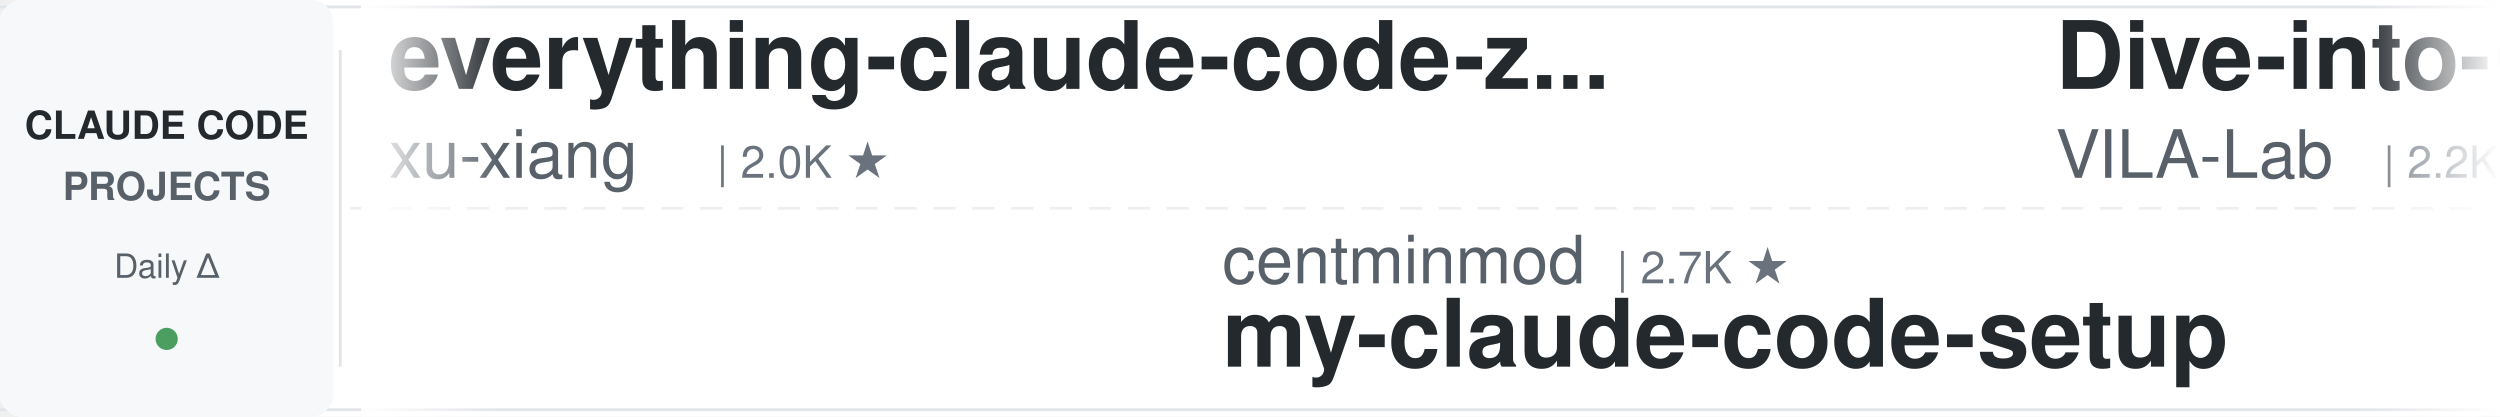
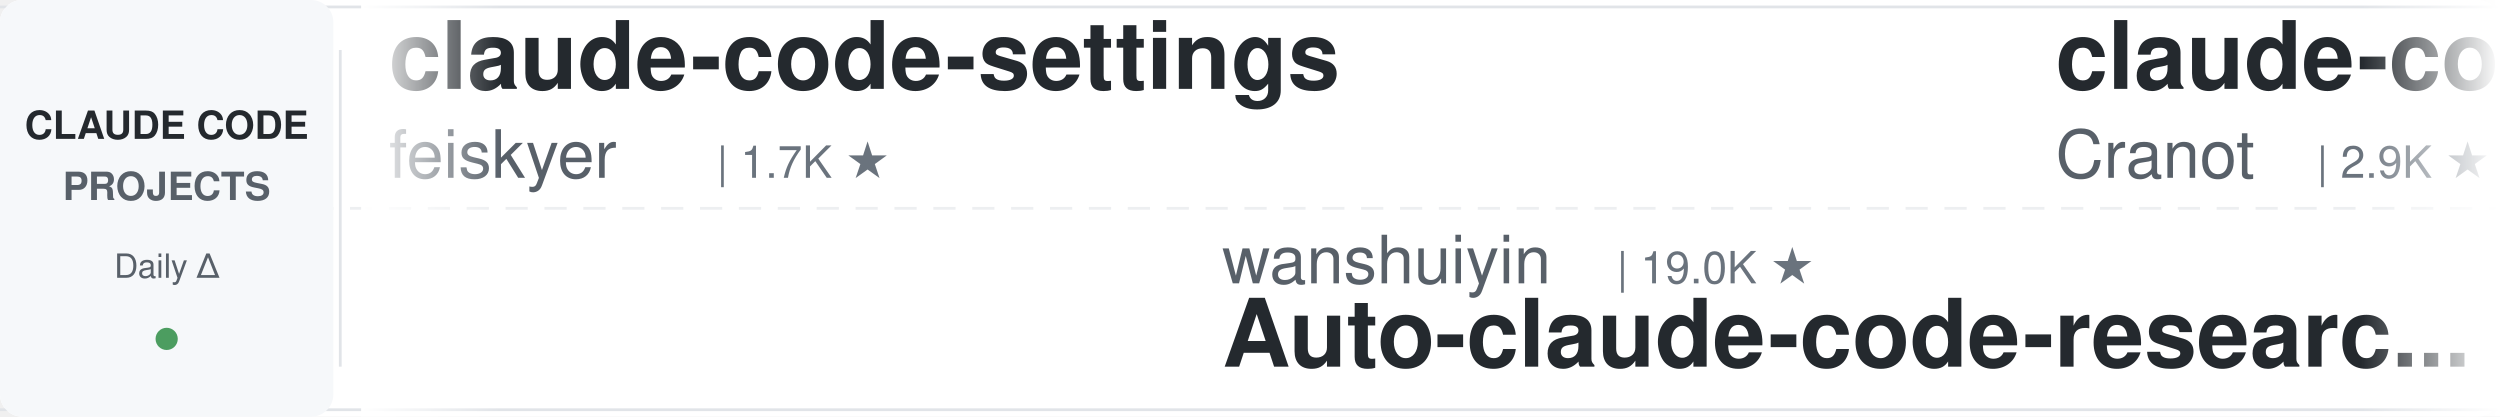
<svg xmlns="http://www.w3.org/2000/svg" width="900" height="150">
  <defs>
    <linearGradient id="leftFade" x1="0%" y1="0%" x2="100%" y2="0%">
      <stop offset="0%" style="stop-color:#ffffff;stop-opacity:1" />
      <stop offset="100%" style="stop-color:#ffffff;stop-opacity:0" />
    </linearGradient>
    <linearGradient id="rightFade" x1="0%" y1="0%" x2="100%" y2="0%">
      <stop offset="0%" style="stop-color:#ffffff;stop-opacity:0" />
      <stop offset="100%" style="stop-color:#ffffff;stop-opacity:1" />
    </linearGradient>
  </defs>
  <rect width="900" height="150" fill="#ffffff" rx="8" />
  <rect x="0" y="2" width="900" height="1" fill="#e1e4e8" />
  <rect x="0" y="147" width="900" height="1" fill="#e1e4e8" />
  <line x1="0" y1="75" x2="900" y2="75" stroke="#e1e4e8" stroke-width="1" stroke-dasharray="8 6" opacity="0.6" />
  <rect x="0" y="0" width="120" height="150" fill="#f6f8fa" rx="8" />
  <text x="60" y="50" font-family="-apple-system, BlinkMacSystemFont, 'Segoe UI', Helvetica, Arial, sans-serif" font-size="14" font-weight="600" fill="#24292e" text-anchor="middle">CLAUDE CODE</text>
  <text x="60" y="72" font-family="-apple-system, BlinkMacSystemFont, 'Segoe UI', Helvetica, Arial, sans-serif" font-size="14" font-weight="600" fill="#586069" text-anchor="middle">PROJECTS</text>
  <text x="60" y="100" font-family="-apple-system, BlinkMacSystemFont, 'Segoe UI', Helvetica, Arial, sans-serif" font-size="12" font-weight="500" fill="#586069" text-anchor="middle">Daily Δ</text>
  <circle cx="60" cy="122" r="4" fill="#22863a" opacity="0.8" />
  <rect x="122" y="18" width="1" height="114" fill="#e1e4e8" />
  <clipPath id="tickerClip">
    <rect x="130" y="0" width="770" height="150" />
  </clipPath>
  <g clip-path="url(#tickerClip)">
    <g id="tickerItems">
      <animateTransform attributeName="transform" attributeType="XML" type="translate" from="0 0" to="-3000 0" dur="54s" repeatCount="indefinite" />
      <g transform="translate(0, 0)">
-         <text x="140" y="32" font-family="-apple-system, BlinkMacSystemFont, 'Segoe UI', Helvetica, Arial, sans-serif" font-size="34" font-weight="600" fill="#24292e">everything-claude-code-z...</text>
-         <text x="140" y="64" font-family="-apple-system, BlinkMacSystemFont, 'Segoe UI', Helvetica, Arial, sans-serif" font-size="24" font-weight="400" fill="#586069">xu-xiang</text>
-         <text x="258" y="64" font-family="-apple-system, BlinkMacSystemFont, 'Segoe UI', Helvetica, Arial, sans-serif" font-size="16" font-weight="500" fill="#6a737d">| 2.0K ★</text>
+         <text x="140" y="32" font-family="-apple-system, BlinkMacSystemFont, 'Segoe UI', Helvetica, Arial, sans-serif" font-size="34" font-weight="600" fill="#24292e">claude-code-settings</text>
+         <text x="140" y="64" font-family="-apple-system, BlinkMacSystemFont, 'Segoe UI', Helvetica, Arial, sans-serif" font-size="24" font-weight="400" fill="#586069">feiskyer</text>
+         <text x="258" y="64" font-family="-apple-system, BlinkMacSystemFont, 'Segoe UI', Helvetica, Arial, sans-serif" font-size="16" font-weight="500" fill="#6a737d">| 1.7K ★</text>
      </g>
      <g transform="translate(300, 0)">
-         <text x="140" y="102" font-family="-apple-system, BlinkMacSystemFont, 'Segoe UI', Helvetica, Arial, sans-serif" font-size="24" font-weight="400" fill="#586069">centminmod</text>
-         <text x="282" y="102" font-family="-apple-system, BlinkMacSystemFont, 'Segoe UI', Helvetica, Arial, sans-serif" font-size="16" font-weight="500" fill="#6a737d">| 2.7K ★</text>
-         <text x="140" y="132" font-family="-apple-system, BlinkMacSystemFont, 'Segoe UI', Helvetica, Arial, sans-serif" font-size="34" font-weight="600" fill="#24292e">my-claude-code-setup</text>
+         <text x="140" y="102" font-family="-apple-system, BlinkMacSystemFont, 'Segoe UI', Helvetica, Arial, sans-serif" font-size="24" font-weight="400" fill="#586069">wanshuiyin</text>
+         <text x="282" y="102" font-family="-apple-system, BlinkMacSystemFont, 'Segoe UI', Helvetica, Arial, sans-serif" font-size="16" font-weight="500" fill="#6a737d">| 19.0K ★</text>
+         <text x="140" y="132" font-family="-apple-system, BlinkMacSystemFont, 'Segoe UI', Helvetica, Arial, sans-serif" font-size="34" font-weight="600" fill="#24292e">Auto-claude-code-researc...</text>
      </g>
      <g transform="translate(600, 0)">
-         <text x="140" y="32" font-family="-apple-system, BlinkMacSystemFont, 'Segoe UI', Helvetica, Arial, sans-serif" font-size="34" font-weight="600" fill="#24292e">Dive-into-Claude-Code</text>
-         <text x="140" y="64" font-family="-apple-system, BlinkMacSystemFont, 'Segoe UI', Helvetica, Arial, sans-serif" font-size="24" font-weight="400" fill="#586069">VILA-Lab</text>
-         <text x="258" y="64" font-family="-apple-system, BlinkMacSystemFont, 'Segoe UI', Helvetica, Arial, sans-serif" font-size="16" font-weight="500" fill="#6a737d">| 2.2K ★</text>
+         <text x="140" y="32" font-family="-apple-system, BlinkMacSystemFont, 'Segoe UI', Helvetica, Arial, sans-serif" font-size="34" font-weight="600" fill="#24292e">claude-code-guide</text>
+         <text x="140" y="64" font-family="-apple-system, BlinkMacSystemFont, 'Segoe UI', Helvetica, Arial, sans-serif" font-size="24" font-weight="400" fill="#586069">Cranot</text>
+         <text x="234" y="64" font-family="-apple-system, BlinkMacSystemFont, 'Segoe UI', Helvetica, Arial, sans-serif" font-size="16" font-weight="500" fill="#6a737d">| 2.9K ★</text>
      </g>
      <g transform="translate(900, 0)">
-         <text x="140" y="102" font-family="-apple-system, BlinkMacSystemFont, 'Segoe UI', Helvetica, Arial, sans-serif" font-size="24" font-weight="400" fill="#586069">fuergaosi233</text>
-         <text x="306" y="102" font-family="-apple-system, BlinkMacSystemFont, 'Segoe UI', Helvetica, Arial, sans-serif" font-size="16" font-weight="500" fill="#6a737d">| 2.8K ★</text>
-         <text x="140" y="132" font-family="-apple-system, BlinkMacSystemFont, 'Segoe UI', Helvetica, Arial, sans-serif" font-size="34" font-weight="600" fill="#24292e">claude-code-proxy</text>
+         <text x="140" y="102" font-family="-apple-system, BlinkMacSystemFont, 'Segoe UI', Helvetica, Arial, sans-serif" font-size="24" font-weight="400" fill="#586069">disler</text>
+         <text x="234" y="102" font-family="-apple-system, BlinkMacSystemFont, 'Segoe UI', Helvetica, Arial, sans-serif" font-size="16" font-weight="500" fill="#6a737d">| 1.7K ★</text>
+         <text x="140" y="132" font-family="-apple-system, BlinkMacSystemFont, 'Segoe UI', Helvetica, Arial, sans-serif" font-size="34" font-weight="600" fill="#24292e">pi-vs-claude-code</text>
      </g>
      <g transform="translate(1200, 0)">
-         <text x="140" y="32" font-family="-apple-system, BlinkMacSystemFont, 'Segoe UI', Helvetica, Arial, sans-serif" font-size="34" font-weight="600" fill="#24292e">claude-code-telegram</text>
-         <text x="140" y="64" font-family="-apple-system, BlinkMacSystemFont, 'Segoe UI', Helvetica, Arial, sans-serif" font-size="24" font-weight="400" fill="#586069">overwirehq</text>
-         <text x="282" y="64" font-family="-apple-system, BlinkMacSystemFont, 'Segoe UI', Helvetica, Arial, sans-serif" font-size="16" font-weight="500" fill="#6a737d">| 2.8K ★</text>
-       </g>
-       <g transform="translate(1500, 0)">
-         <text x="140" y="102" font-family="-apple-system, BlinkMacSystemFont, 'Segoe UI', Helvetica, Arial, sans-serif" font-size="24" font-weight="400" fill="#586069">hangsman</text>
-         <text x="258" y="102" font-family="-apple-system, BlinkMacSystemFont, 'Segoe UI', Helvetica, Arial, sans-serif" font-size="16" font-weight="500" fill="#6a737d">| 800 ★</text>
-         <text x="140" y="132" font-family="-apple-system, BlinkMacSystemFont, 'Segoe UI', Helvetica, Arial, sans-serif" font-size="34" font-weight="600" fill="#24292e">claude-code-source</text>
-       </g>
-       <g transform="translate(1800, 0)">
        <text x="140" y="32" font-family="-apple-system, BlinkMacSystemFont, 'Segoe UI', Helvetica, Arial, sans-serif" font-size="34" font-weight="600" fill="#24292e">ClaudeCode-Portable</text>
        <text x="140" y="64" font-family="-apple-system, BlinkMacSystemFont, 'Segoe UI', Helvetica, Arial, sans-serif" font-size="24" font-weight="400" fill="#586069">techjarves</text>
        <text x="282" y="64" font-family="-apple-system, BlinkMacSystemFont, 'Segoe UI', Helvetica, Arial, sans-serif" font-size="16" font-weight="500" fill="#6a737d">| 1.6K ★</text>
      </g>
+       <g transform="translate(1500, 0)">
+         <text x="140" y="102" font-family="-apple-system, BlinkMacSystemFont, 'Segoe UI', Helvetica, Arial, sans-serif" font-size="24" font-weight="400" fill="#586069">VoltAgent</text>
+         <text x="270" y="102" font-family="-apple-system, BlinkMacSystemFont, 'Segoe UI', Helvetica, Arial, sans-serif" font-size="16" font-weight="500" fill="#6a737d">| 26.5K ★</text>
+         <text x="140" y="132" font-family="-apple-system, BlinkMacSystemFont, 'Segoe UI', Helvetica, Arial, sans-serif" font-size="34" font-weight="600" fill="#24292e">awesome-claude-code-suba...</text>
+       </g>
+       <g transform="translate(1800, 0)">
+         <text x="140" y="32" font-family="-apple-system, BlinkMacSystemFont, 'Segoe UI', Helvetica, Arial, sans-serif" font-size="34" font-weight="600" fill="#24292e">claude_codex_bridge</text>
+         <text x="140" y="64" font-family="-apple-system, BlinkMacSystemFont, 'Segoe UI', Helvetica, Arial, sans-serif" font-size="24" font-weight="400" fill="#586069">SeemSeam</text>
+         <text x="258" y="64" font-family="-apple-system, BlinkMacSystemFont, 'Segoe UI', Helvetica, Arial, sans-serif" font-size="16" font-weight="500" fill="#6a737d">| 3.6K ★</text>
+       </g>
      <g transform="translate(2100, 0)">
-         <text x="140" y="102" font-family="-apple-system, BlinkMacSystemFont, 'Segoe UI', Helvetica, Arial, sans-serif" font-size="24" font-weight="400" fill="#586069">shanraisshan</text>
-         <text x="306" y="102" font-family="-apple-system, BlinkMacSystemFont, 'Segoe UI', Helvetica, Arial, sans-serif" font-size="16" font-weight="500" fill="#6a737d">| 69.0K ★</text>
-         <text x="140" y="132" font-family="-apple-system, BlinkMacSystemFont, 'Segoe UI', Helvetica, Arial, sans-serif" font-size="34" font-weight="600" fill="#24292e">claude-code-best-practic...</text>
+         <text x="140" y="102" font-family="-apple-system, BlinkMacSystemFont, 'Segoe UI', Helvetica, Arial, sans-serif" font-size="24" font-weight="400" fill="#586069">oboard</text>
+         <text x="234" y="102" font-family="-apple-system, BlinkMacSystemFont, 'Segoe UI', Helvetica, Arial, sans-serif" font-size="16" font-weight="500" fill="#6a737d">| 3.3K ★</text>
+         <text x="140" y="132" font-family="-apple-system, BlinkMacSystemFont, 'Segoe UI', Helvetica, Arial, sans-serif" font-size="34" font-weight="600" fill="#24292e">claude-code-rev</text>
      </g>
      <g transform="translate(2400, 0)">
-         <text x="140" y="32" font-family="-apple-system, BlinkMacSystemFont, 'Segoe UI', Helvetica, Arial, sans-serif" font-size="34" font-weight="600" fill="#24292e">claude-code-infrastructu...</text>
-         <text x="140" y="64" font-family="-apple-system, BlinkMacSystemFont, 'Segoe UI', Helvetica, Arial, sans-serif" font-size="24" font-weight="400" fill="#586069">diet103</text>
-         <text x="246" y="64" font-family="-apple-system, BlinkMacSystemFont, 'Segoe UI', Helvetica, Arial, sans-serif" font-size="16" font-weight="500" fill="#6a737d">| 10.1K ★</text>
+         <text x="140" y="32" font-family="-apple-system, BlinkMacSystemFont, 'Segoe UI', Helvetica, Arial, sans-serif" font-size="34" font-weight="600" fill="#24292e">arcads-claude-code-mrpai...</text>
+         <text x="140" y="64" font-family="-apple-system, BlinkMacSystemFont, 'Segoe UI', Helvetica, Arial, sans-serif" font-size="24" font-weight="400" fill="#586069">mrpaidsocial</text>
+         <text x="306" y="64" font-family="-apple-system, BlinkMacSystemFont, 'Segoe UI', Helvetica, Arial, sans-serif" font-size="16" font-weight="500" fill="#6a737d">| 1.7K ★</text>
      </g>
      <g transform="translate(2700, 0)">
-         <text x="140" y="102" font-family="-apple-system, BlinkMacSystemFont, 'Segoe UI', Helvetica, Arial, sans-serif" font-size="24" font-weight="400" fill="#586069">liuup</text>
-         <text x="222" y="102" font-family="-apple-system, BlinkMacSystemFont, 'Segoe UI', Helvetica, Arial, sans-serif" font-size="16" font-weight="500" fill="#6a737d">| 4.1K ★</text>
-         <text x="140" y="132" font-family="-apple-system, BlinkMacSystemFont, 'Segoe UI', Helvetica, Arial, sans-serif" font-size="34" font-weight="600" fill="#24292e">claude-code-analysis</text>
+         <text x="140" y="102" font-family="-apple-system, BlinkMacSystemFont, 'Segoe UI', Helvetica, Arial, sans-serif" font-size="24" font-weight="400" fill="#586069">overwirehq</text>
+         <text x="282" y="102" font-family="-apple-system, BlinkMacSystemFont, 'Segoe UI', Helvetica, Arial, sans-serif" font-size="16" font-weight="500" fill="#6a737d">| 2.8K ★</text>
+         <text x="140" y="132" font-family="-apple-system, BlinkMacSystemFont, 'Segoe UI', Helvetica, Arial, sans-serif" font-size="34" font-weight="600" fill="#24292e">claude-code-telegram</text>
      </g>
      <g transform="translate(3000, 0)">
-         <text x="140" y="32" font-family="-apple-system, BlinkMacSystemFont, 'Segoe UI', Helvetica, Arial, sans-serif" font-size="34" font-weight="600" fill="#24292e">everything-claude-code-z...</text>
-         <text x="140" y="64" font-family="-apple-system, BlinkMacSystemFont, 'Segoe UI', Helvetica, Arial, sans-serif" font-size="24" font-weight="400" fill="#586069">xu-xiang</text>
-         <text x="258" y="64" font-family="-apple-system, BlinkMacSystemFont, 'Segoe UI', Helvetica, Arial, sans-serif" font-size="16" font-weight="500" fill="#6a737d">| 2.0K ★</text>
+         <text x="140" y="32" font-family="-apple-system, BlinkMacSystemFont, 'Segoe UI', Helvetica, Arial, sans-serif" font-size="34" font-weight="600" fill="#24292e">claude-code-settings</text>
+         <text x="140" y="64" font-family="-apple-system, BlinkMacSystemFont, 'Segoe UI', Helvetica, Arial, sans-serif" font-size="24" font-weight="400" fill="#586069">feiskyer</text>
+         <text x="258" y="64" font-family="-apple-system, BlinkMacSystemFont, 'Segoe UI', Helvetica, Arial, sans-serif" font-size="16" font-weight="500" fill="#6a737d">| 1.7K ★</text>
      </g>
      <g transform="translate(3300, 0)">
-         <text x="140" y="102" font-family="-apple-system, BlinkMacSystemFont, 'Segoe UI', Helvetica, Arial, sans-serif" font-size="24" font-weight="400" fill="#586069">centminmod</text>
-         <text x="282" y="102" font-family="-apple-system, BlinkMacSystemFont, 'Segoe UI', Helvetica, Arial, sans-serif" font-size="16" font-weight="500" fill="#6a737d">| 2.7K ★</text>
-         <text x="140" y="132" font-family="-apple-system, BlinkMacSystemFont, 'Segoe UI', Helvetica, Arial, sans-serif" font-size="34" font-weight="600" fill="#24292e">my-claude-code-setup</text>
+         <text x="140" y="102" font-family="-apple-system, BlinkMacSystemFont, 'Segoe UI', Helvetica, Arial, sans-serif" font-size="24" font-weight="400" fill="#586069">wanshuiyin</text>
+         <text x="282" y="102" font-family="-apple-system, BlinkMacSystemFont, 'Segoe UI', Helvetica, Arial, sans-serif" font-size="16" font-weight="500" fill="#6a737d">| 19.0K ★</text>
+         <text x="140" y="132" font-family="-apple-system, BlinkMacSystemFont, 'Segoe UI', Helvetica, Arial, sans-serif" font-size="34" font-weight="600" fill="#24292e">Auto-claude-code-researc...</text>
      </g>
      <g transform="translate(3600, 0)">
-         <text x="140" y="32" font-family="-apple-system, BlinkMacSystemFont, 'Segoe UI', Helvetica, Arial, sans-serif" font-size="34" font-weight="600" fill="#24292e">Dive-into-Claude-Code</text>
-         <text x="140" y="64" font-family="-apple-system, BlinkMacSystemFont, 'Segoe UI', Helvetica, Arial, sans-serif" font-size="24" font-weight="400" fill="#586069">VILA-Lab</text>
-         <text x="258" y="64" font-family="-apple-system, BlinkMacSystemFont, 'Segoe UI', Helvetica, Arial, sans-serif" font-size="16" font-weight="500" fill="#6a737d">| 2.2K ★</text>
+         <text x="140" y="32" font-family="-apple-system, BlinkMacSystemFont, 'Segoe UI', Helvetica, Arial, sans-serif" font-size="34" font-weight="600" fill="#24292e">claude-code-guide</text>
+         <text x="140" y="64" font-family="-apple-system, BlinkMacSystemFont, 'Segoe UI', Helvetica, Arial, sans-serif" font-size="24" font-weight="400" fill="#586069">Cranot</text>
+         <text x="234" y="64" font-family="-apple-system, BlinkMacSystemFont, 'Segoe UI', Helvetica, Arial, sans-serif" font-size="16" font-weight="500" fill="#6a737d">| 2.9K ★</text>
      </g>
      <g transform="translate(3900, 0)">
-         <text x="140" y="102" font-family="-apple-system, BlinkMacSystemFont, 'Segoe UI', Helvetica, Arial, sans-serif" font-size="24" font-weight="400" fill="#586069">fuergaosi233</text>
-         <text x="306" y="102" font-family="-apple-system, BlinkMacSystemFont, 'Segoe UI', Helvetica, Arial, sans-serif" font-size="16" font-weight="500" fill="#6a737d">| 2.8K ★</text>
-         <text x="140" y="132" font-family="-apple-system, BlinkMacSystemFont, 'Segoe UI', Helvetica, Arial, sans-serif" font-size="34" font-weight="600" fill="#24292e">claude-code-proxy</text>
+         <text x="140" y="102" font-family="-apple-system, BlinkMacSystemFont, 'Segoe UI', Helvetica, Arial, sans-serif" font-size="24" font-weight="400" fill="#586069">disler</text>
+         <text x="234" y="102" font-family="-apple-system, BlinkMacSystemFont, 'Segoe UI', Helvetica, Arial, sans-serif" font-size="16" font-weight="500" fill="#6a737d">| 1.7K ★</text>
+         <text x="140" y="132" font-family="-apple-system, BlinkMacSystemFont, 'Segoe UI', Helvetica, Arial, sans-serif" font-size="34" font-weight="600" fill="#24292e">pi-vs-claude-code</text>
      </g>
    </g>
  </g>
  <rect x="130" y="0" width="50" height="150" fill="url(#leftFade)" />
  <rect x="850" y="0" width="50" height="150" fill="url(#rightFade)" />
</svg>
